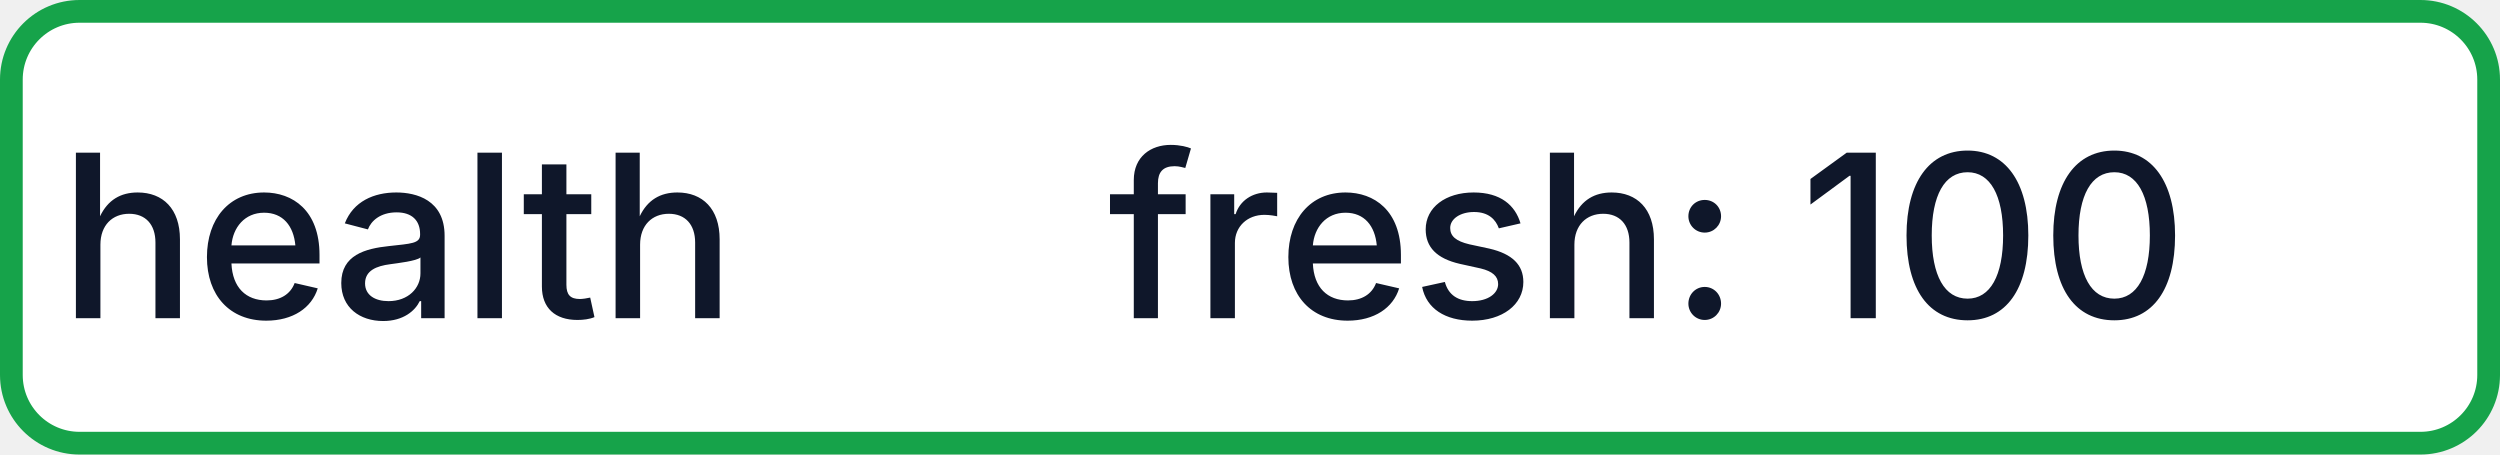
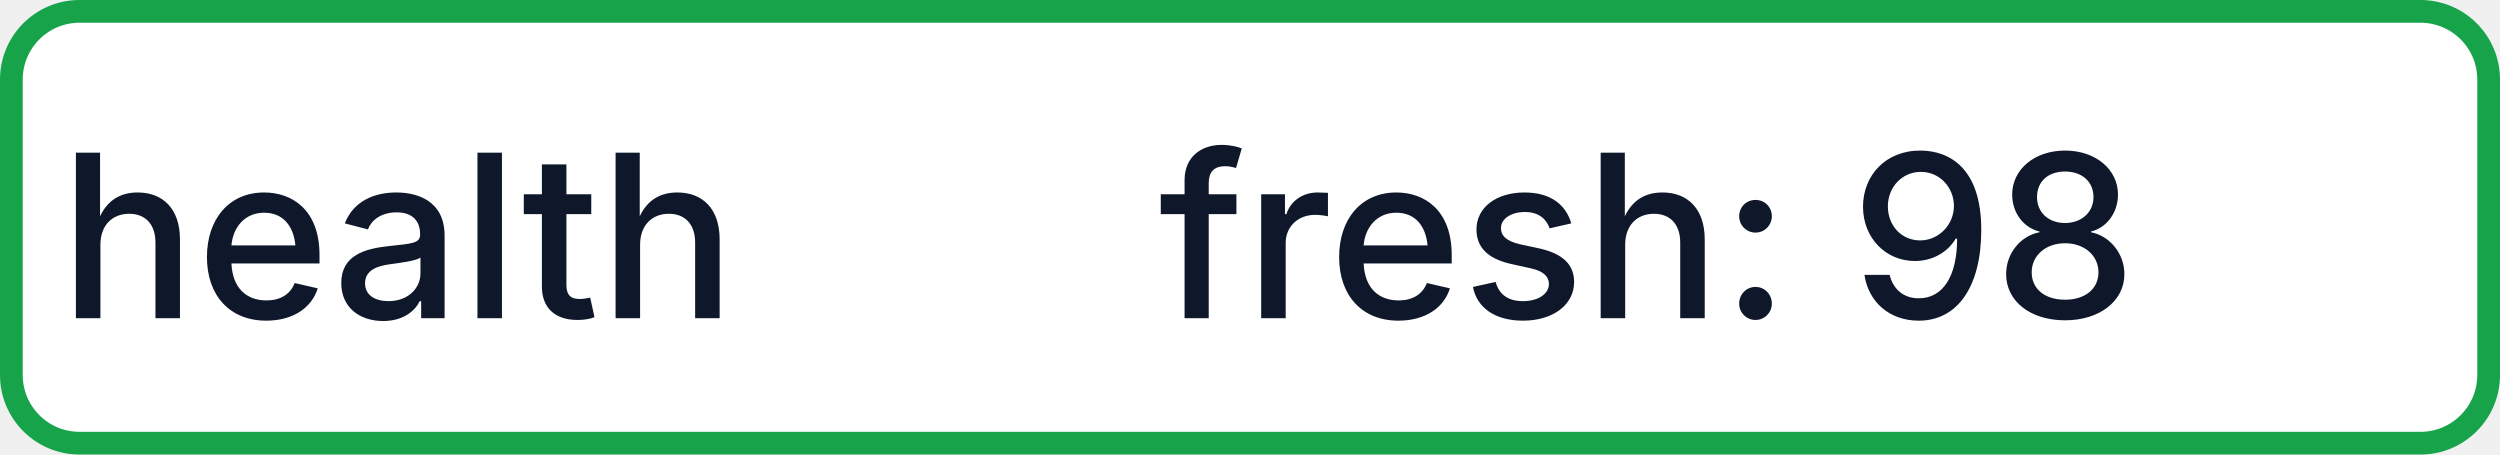
- <svg xmlns="http://www.w3.org/2000/svg" width="110" height="20" role="img" aria-label="health: fresh: 100">
+ <svg xmlns="http://www.w3.org/2000/svg" width="110" height="20" role="img" aria-label="health: fresh: 98">
  <rect x="0.5" y="0.5" width="109" height="19" rx="3" fill="#FFFFFF" stroke="#16A34A" stroke-width="1" />
  <g fill="#0F172A" text-anchor="middle" font-family="-apple-system,BlinkMacSystemFont,Segoe UI,sans-serif" font-size="10" font-weight="500">
    <text x="17.5" y="14">health</text>
-     <text x="72.5" y="14" textLength="68" lengthAdjust="spacingAndGlyphs">fresh: 100</text>
+     <text x="72.5" y="14" textLength="68" lengthAdjust="spacingAndGlyphs">fresh: 98</text>
  </g>
</svg>
